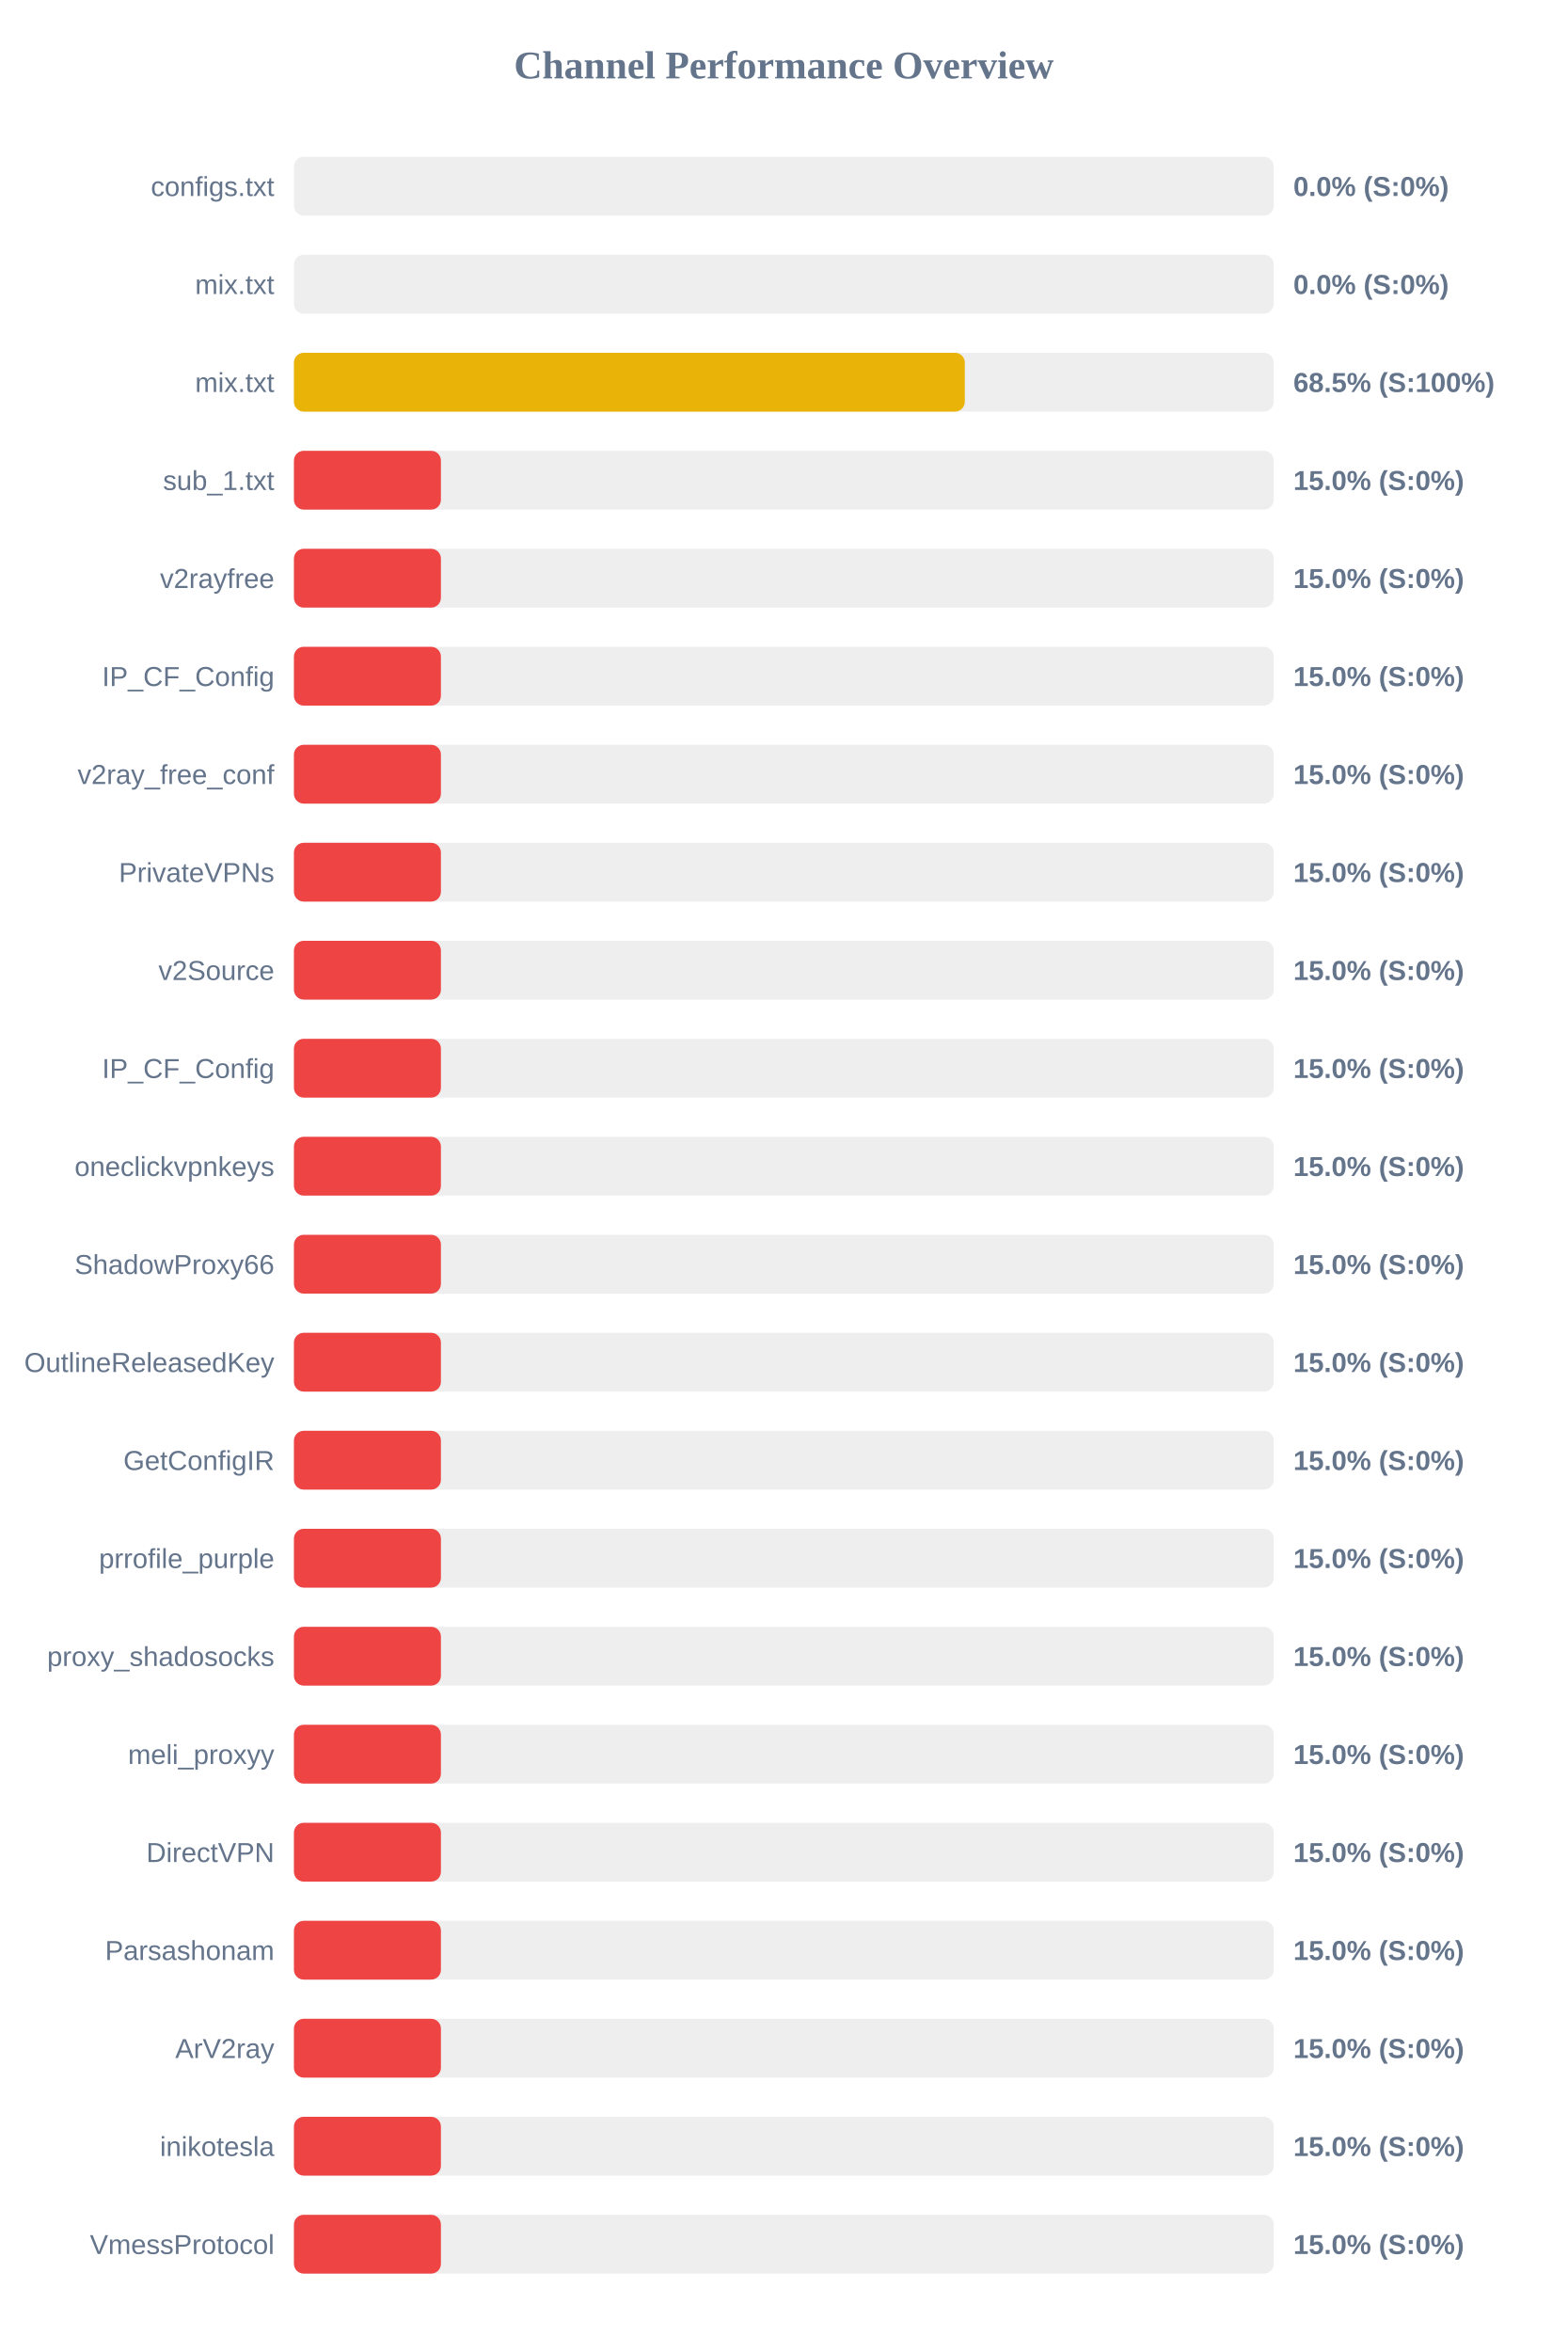
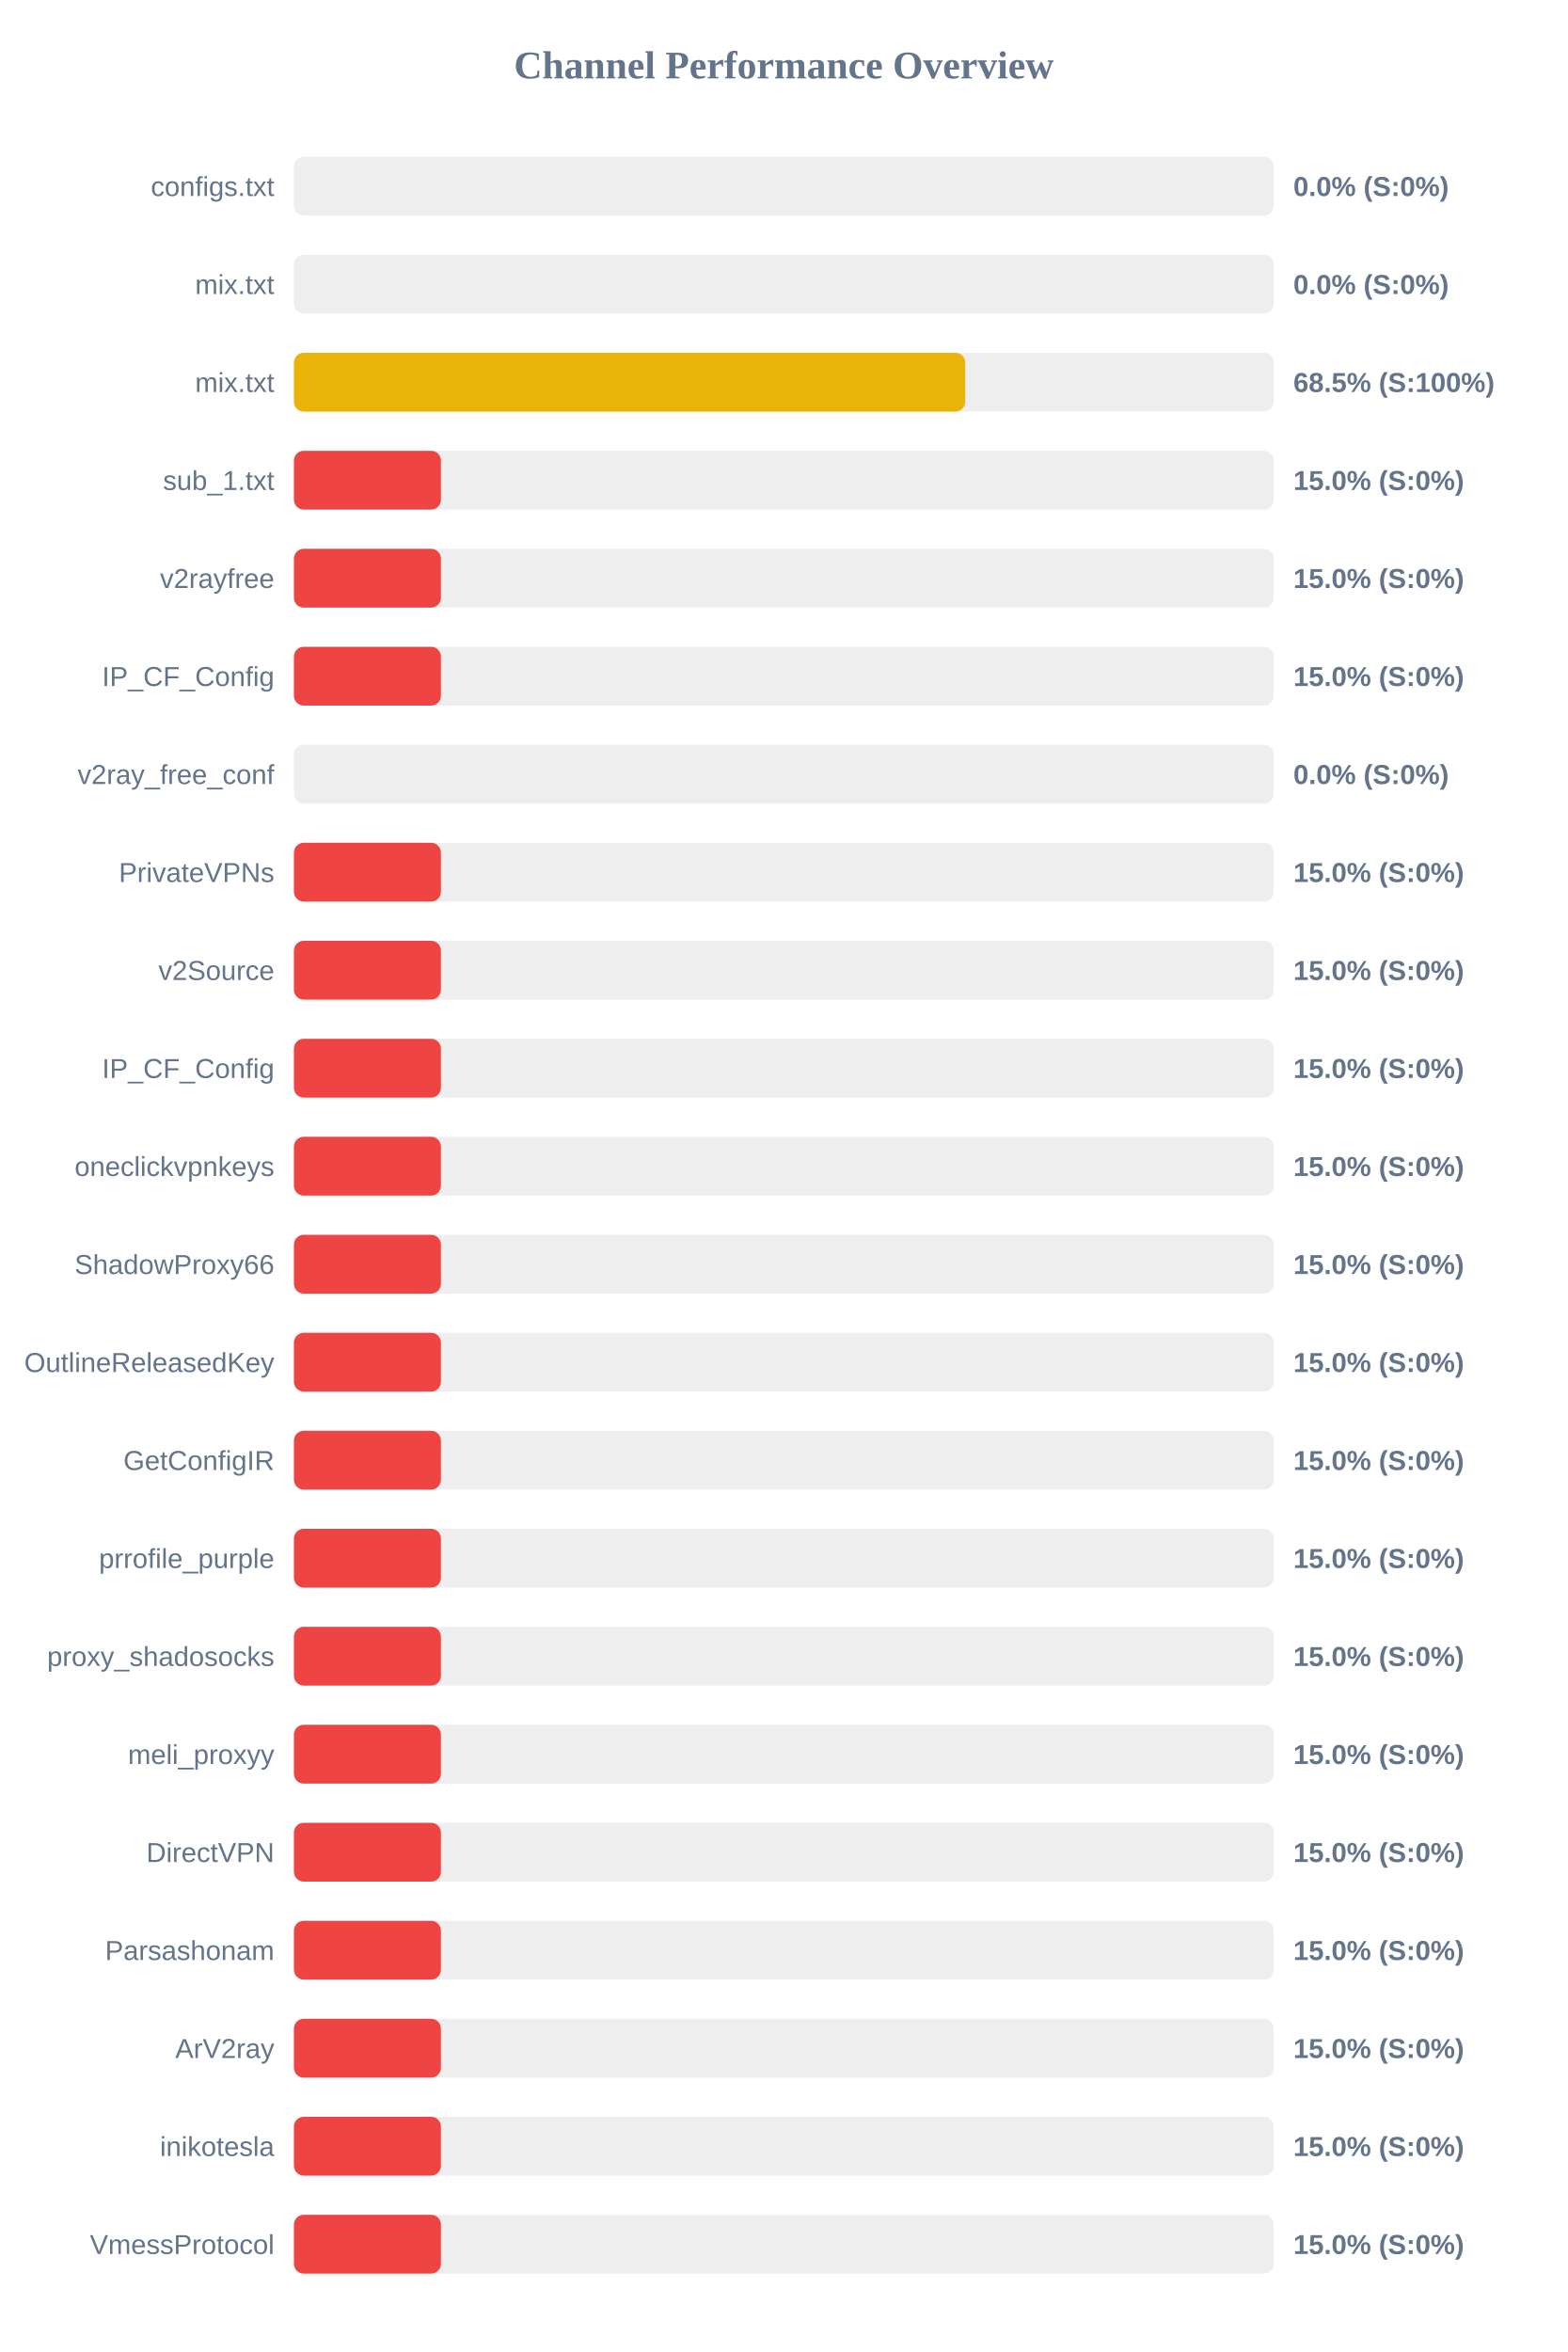
<svg xmlns="http://www.w3.org/2000/svg" width="800" height="1200" version="1.1">
  <style>
        .row { font: 14px Arial; fill: #64748b; }
        .score { font: bold 14px Arial; fill: #64748b; }
    </style>
  <text x="400" y="40" text-anchor="middle" font-size="20px" font-weight="bold" fill="#64748b">Channel Performance Overview</text>
  <rect x="150" y="80" width="500" height="30" fill="#eee" rx="5" />
  <rect x="150" y="80" width="0.0" height="30" fill="#ef4444" rx="5" />
  <text x="140" y="100" text-anchor="end" class="row">configs.txt</text>
  <text x="660" y="100" text-anchor="start" class="score">0.0% (S:0%)</text>
  <rect x="150" y="130" width="500" height="30" fill="#eee" rx="5" />
  <rect x="150" y="130" width="0.0" height="30" fill="#ef4444" rx="5" />
  <text x="140" y="150" text-anchor="end" class="row">mix.txt</text>
  <text x="660" y="150" text-anchor="start" class="score">0.0% (S:0%)</text>
  <rect x="150" y="180" width="500" height="30" fill="#eee" rx="5" />
-   <rect x="150" y="180" width="342.35" height="30" fill="#eab308" rx="5" />
+   <rect x="150" y="180" width="342.55" height="30" fill="#eab308" rx="5" />
  <text x="140" y="200" text-anchor="end" class="row">mix.txt</text>
  <text x="660" y="200" text-anchor="start" class="score">68.5% (S:100%)</text>
  <rect x="150" y="230" width="500" height="30" fill="#eee" rx="5" />
  <rect x="150" y="230" width="75.0" height="30" fill="#ef4444" rx="5" />
  <text x="140" y="250" text-anchor="end" class="row">sub_1.txt</text>
  <text x="660" y="250" text-anchor="start" class="score">15.0% (S:0%)</text>
  <rect x="150" y="280" width="500" height="30" fill="#eee" rx="5" />
  <rect x="150" y="280" width="75.0" height="30" fill="#ef4444" rx="5" />
  <text x="140" y="300" text-anchor="end" class="row">v2rayfree</text>
  <text x="660" y="300" text-anchor="start" class="score">15.0% (S:0%)</text>
  <rect x="150" y="330" width="500" height="30" fill="#eee" rx="5" />
  <rect x="150" y="330" width="75.0" height="30" fill="#ef4444" rx="5" />
  <text x="140" y="350" text-anchor="end" class="row">IP_CF_Config</text>
  <text x="660" y="350" text-anchor="start" class="score">15.0% (S:0%)</text>
  <rect x="150" y="380" width="500" height="30" fill="#eee" rx="5" />
-   <rect x="150" y="380" width="75.0" height="30" fill="#ef4444" rx="5" />
+   <rect x="150" y="380" width="0.0" height="30" fill="#ef4444" rx="5" />
  <text x="140" y="400" text-anchor="end" class="row">v2ray_free_conf</text>
-   <text x="660" y="400" text-anchor="start" class="score">15.0% (S:0%)</text>
+   <text x="660" y="400" text-anchor="start" class="score">0.0% (S:0%)</text>
  <rect x="150" y="430" width="500" height="30" fill="#eee" rx="5" />
  <rect x="150" y="430" width="75.0" height="30" fill="#ef4444" rx="5" />
  <text x="140" y="450" text-anchor="end" class="row">PrivateVPNs</text>
  <text x="660" y="450" text-anchor="start" class="score">15.0% (S:0%)</text>
  <rect x="150" y="480" width="500" height="30" fill="#eee" rx="5" />
  <rect x="150" y="480" width="75.0" height="30" fill="#ef4444" rx="5" />
  <text x="140" y="500" text-anchor="end" class="row">v2Source</text>
  <text x="660" y="500" text-anchor="start" class="score">15.0% (S:0%)</text>
  <rect x="150" y="530" width="500" height="30" fill="#eee" rx="5" />
  <rect x="150" y="530" width="75.0" height="30" fill="#ef4444" rx="5" />
  <text x="140" y="550" text-anchor="end" class="row">IP_CF_Config</text>
  <text x="660" y="550" text-anchor="start" class="score">15.0% (S:0%)</text>
  <rect x="150" y="580" width="500" height="30" fill="#eee" rx="5" />
  <rect x="150" y="580" width="75.0" height="30" fill="#ef4444" rx="5" />
  <text x="140" y="600" text-anchor="end" class="row">oneclickvpnkeys</text>
  <text x="660" y="600" text-anchor="start" class="score">15.0% (S:0%)</text>
  <rect x="150" y="630" width="500" height="30" fill="#eee" rx="5" />
  <rect x="150" y="630" width="75.0" height="30" fill="#ef4444" rx="5" />
  <text x="140" y="650" text-anchor="end" class="row">ShadowProxy66</text>
  <text x="660" y="650" text-anchor="start" class="score">15.0% (S:0%)</text>
  <rect x="150" y="680" width="500" height="30" fill="#eee" rx="5" />
  <rect x="150" y="680" width="75.0" height="30" fill="#ef4444" rx="5" />
  <text x="140" y="700" text-anchor="end" class="row">OutlineReleasedKey</text>
  <text x="660" y="700" text-anchor="start" class="score">15.0% (S:0%)</text>
  <rect x="150" y="730" width="500" height="30" fill="#eee" rx="5" />
  <rect x="150" y="730" width="75.0" height="30" fill="#ef4444" rx="5" />
  <text x="140" y="750" text-anchor="end" class="row">GetConfigIR</text>
  <text x="660" y="750" text-anchor="start" class="score">15.0% (S:0%)</text>
  <rect x="150" y="780" width="500" height="30" fill="#eee" rx="5" />
  <rect x="150" y="780" width="75.0" height="30" fill="#ef4444" rx="5" />
  <text x="140" y="800" text-anchor="end" class="row">prrofile_purple</text>
  <text x="660" y="800" text-anchor="start" class="score">15.0% (S:0%)</text>
  <rect x="150" y="830" width="500" height="30" fill="#eee" rx="5" />
  <rect x="150" y="830" width="75.0" height="30" fill="#ef4444" rx="5" />
  <text x="140" y="850" text-anchor="end" class="row">proxy_shadosocks</text>
  <text x="660" y="850" text-anchor="start" class="score">15.0% (S:0%)</text>
  <rect x="150" y="880" width="500" height="30" fill="#eee" rx="5" />
  <rect x="150" y="880" width="75.0" height="30" fill="#ef4444" rx="5" />
  <text x="140" y="900" text-anchor="end" class="row">meli_proxyy</text>
  <text x="660" y="900" text-anchor="start" class="score">15.0% (S:0%)</text>
  <rect x="150" y="930" width="500" height="30" fill="#eee" rx="5" />
  <rect x="150" y="930" width="75.0" height="30" fill="#ef4444" rx="5" />
  <text x="140" y="950" text-anchor="end" class="row">DirectVPN</text>
  <text x="660" y="950" text-anchor="start" class="score">15.0% (S:0%)</text>
  <rect x="150" y="980" width="500" height="30" fill="#eee" rx="5" />
  <rect x="150" y="980" width="75.0" height="30" fill="#ef4444" rx="5" />
  <text x="140" y="1000" text-anchor="end" class="row">Parsashonam</text>
  <text x="660" y="1000" text-anchor="start" class="score">15.0% (S:0%)</text>
  <rect x="150" y="1030" width="500" height="30" fill="#eee" rx="5" />
  <rect x="150" y="1030" width="75.0" height="30" fill="#ef4444" rx="5" />
  <text x="140" y="1050" text-anchor="end" class="row">ArV2ray</text>
  <text x="660" y="1050" text-anchor="start" class="score">15.0% (S:0%)</text>
  <rect x="150" y="1080" width="500" height="30" fill="#eee" rx="5" />
  <rect x="150" y="1080" width="75.0" height="30" fill="#ef4444" rx="5" />
  <text x="140" y="1100" text-anchor="end" class="row">inikotesla</text>
  <text x="660" y="1100" text-anchor="start" class="score">15.0% (S:0%)</text>
  <rect x="150" y="1130" width="500" height="30" fill="#eee" rx="5" />
  <rect x="150" y="1130" width="75.0" height="30" fill="#ef4444" rx="5" />
  <text x="140" y="1150" text-anchor="end" class="row">VmessProtocol</text>
  <text x="660" y="1150" text-anchor="start" class="score">15.0% (S:0%)</text>
</svg>
